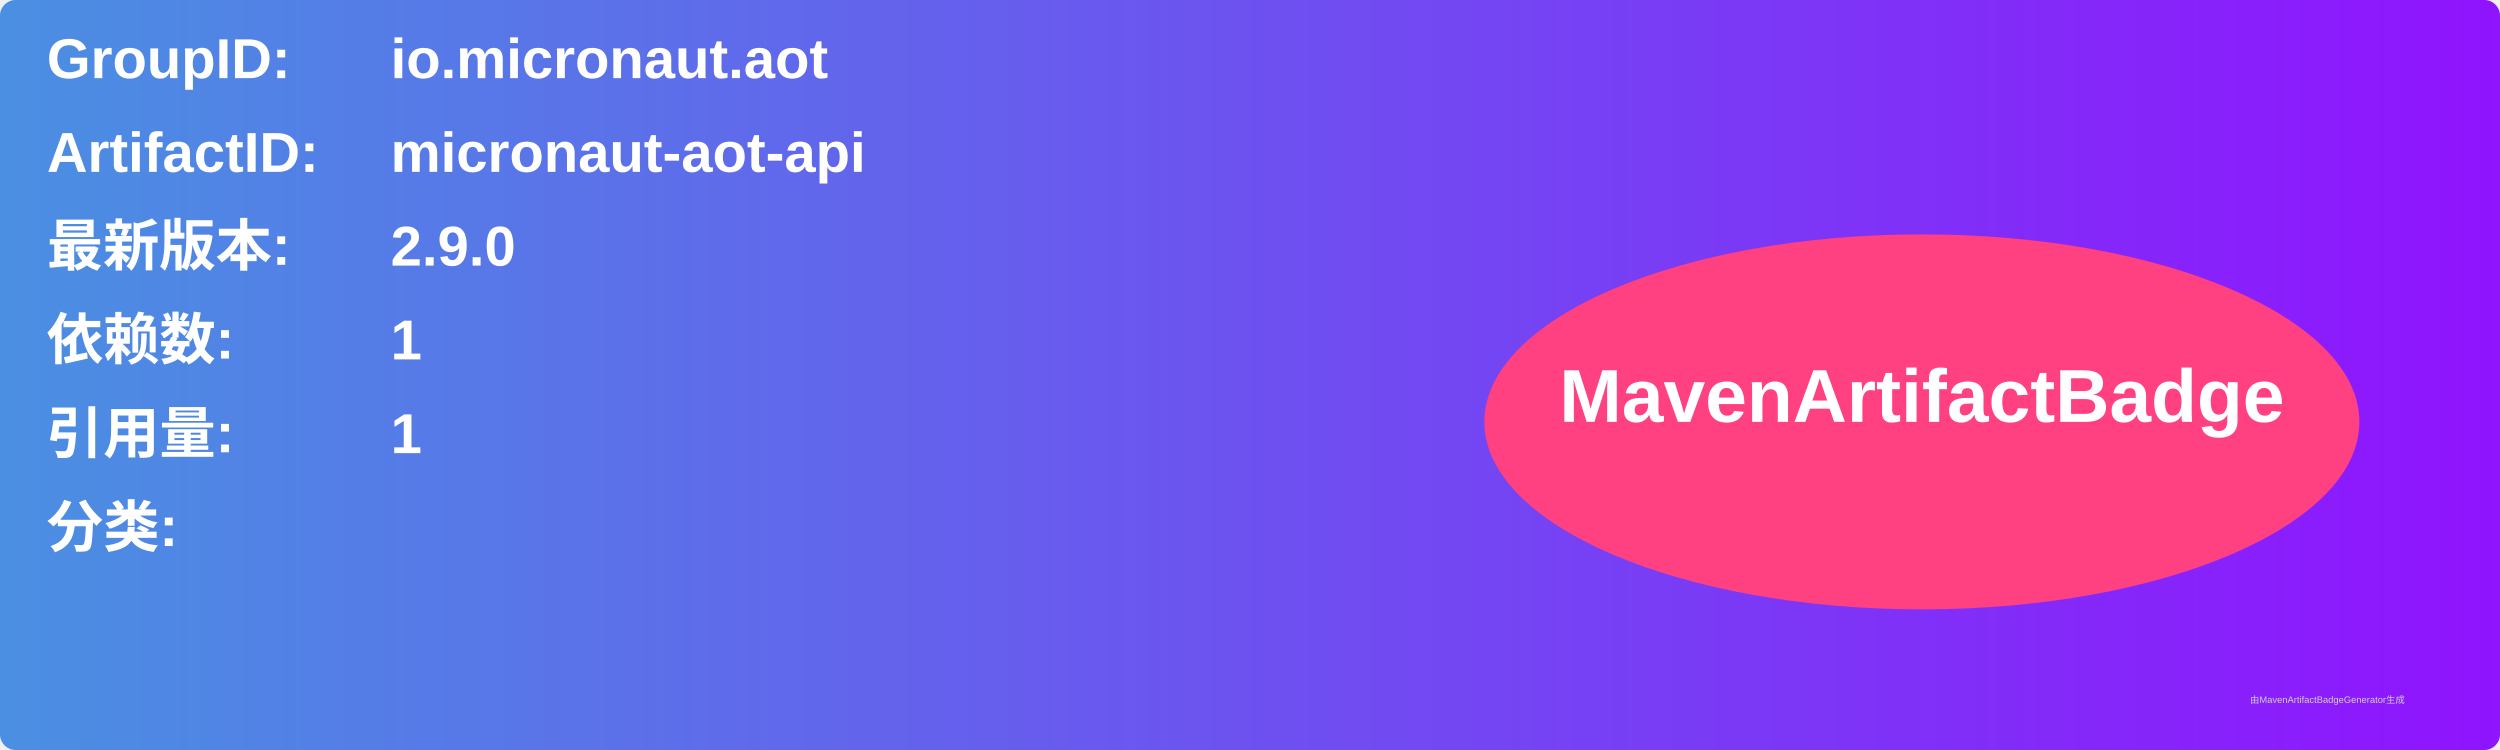
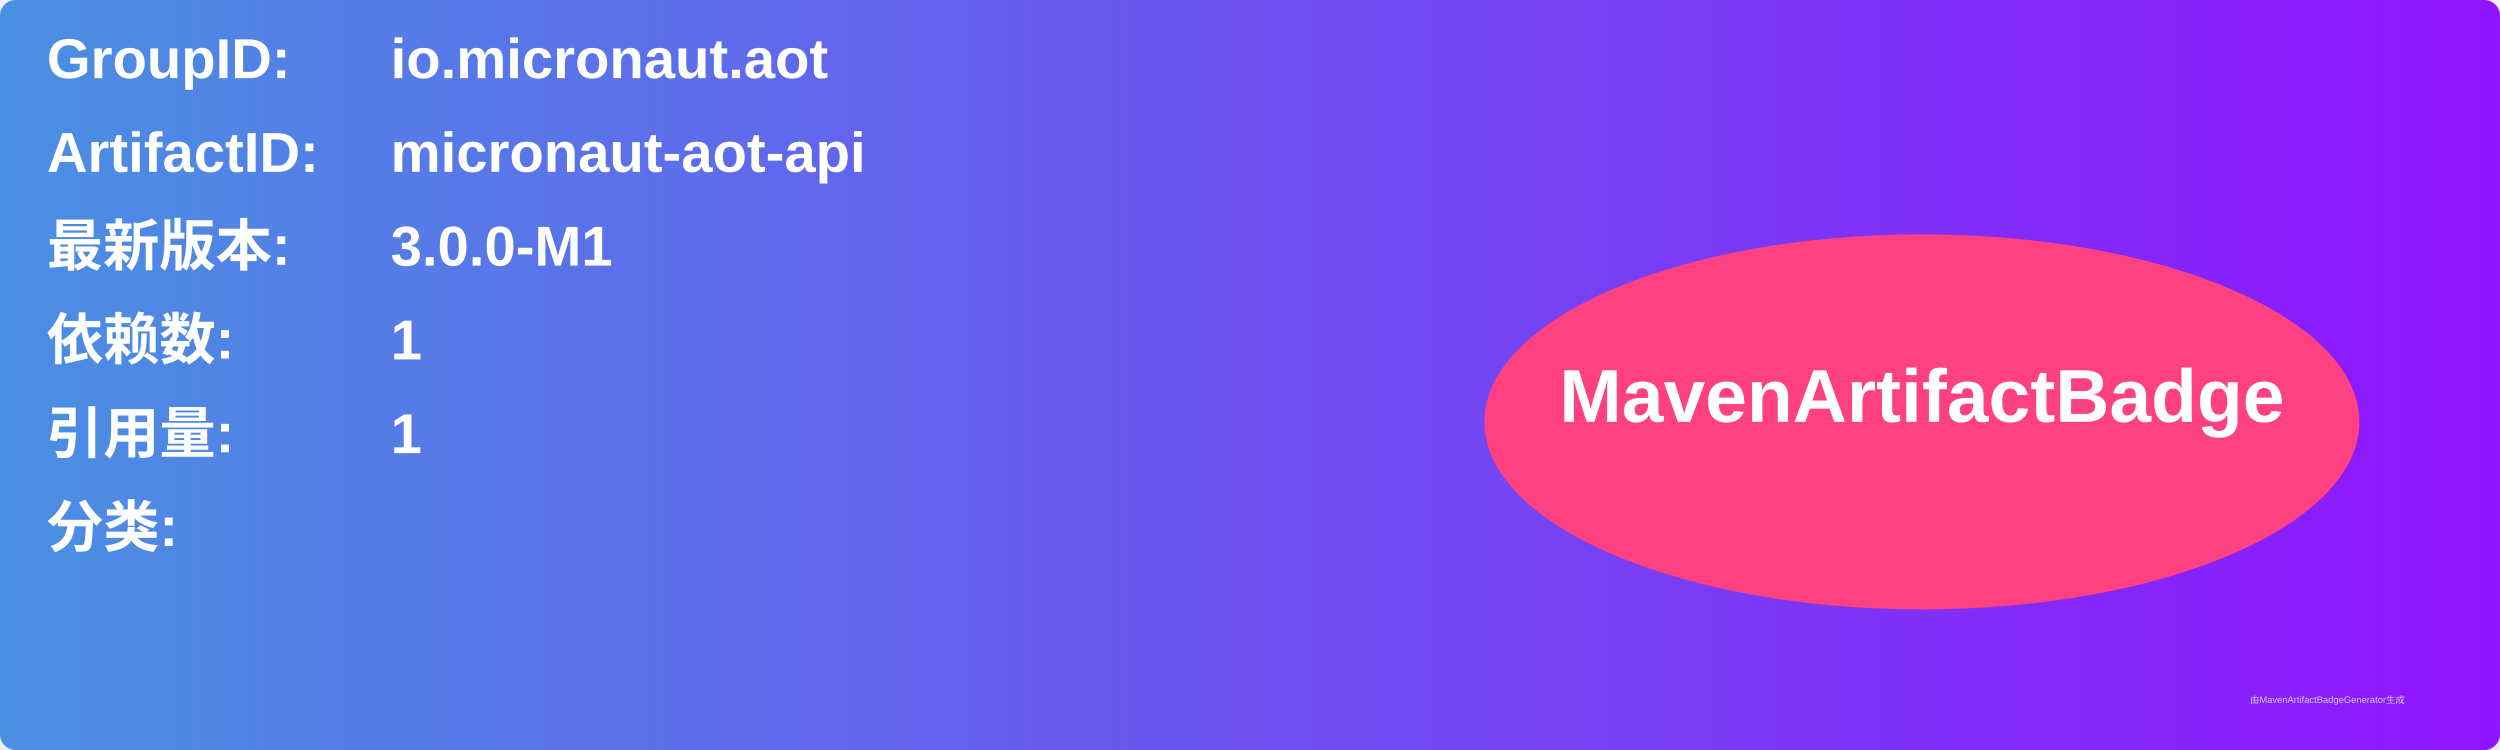
<svg xmlns="http://www.w3.org/2000/svg" width="800" height="240" viewBox="0 0 800 240">
  <linearGradient id="grad" x1="0%" y1="0%" x2="100%" y2="0%">
    <stop offset="0%" stop-color="#4a90e2" />
    <stop offset="100%" stop-color="#9013fe" />
  </linearGradient>
  <rect width="100%" height="100%" rx="5" ry="5" fill="url(#grad)" />
  <g transform="translate(15, 15)">
    <text x="0" y="10" font-family="Arial" font-size="18" fill="white" font-weight="bold" width="260">GroupID:</text>
    <text x="110" y="10" font-family="Arial" font-size="18" fill="white" font-weight="bold" width="460">io.micronaut.aot</text>
    <text x="0" y="40" font-family="Arial" font-size="18" fill="white" font-weight="bold" width="260">ArtifactID:</text>
    <text x="110" y="40" font-family="Arial" font-size="18" fill="white" font-weight="bold" width="460">micronaut-aot-api</text>
    <text x="0" y="70" font-family="Arial" font-size="18" fill="white" font-weight="bold">最新版本:</text>
    <text x="110" y="70" font-family="Arial" font-size="18" fill="white" font-weight="bold">
-       <tspan font-weight="bold">2.9.0</tspan>
+       <tspan font-weight="bold">3.0.0-M1</tspan>
    </text>
    <text x="0" y="100" font-family="Arial" font-size="18" fill="white" font-weight="bold">依赖数: </text>
    <text x="110" y="100" font-family="Arial" font-size="18" fill="white">
      <tspan font-weight="bold">1</tspan>
    </text>
    <text x="0" y="130" font-family="Arial" font-size="18" fill="white" font-weight="bold">引用量: </text>
    <text x="110" y="130" font-family="Arial" font-size="18" fill="white">
      <tspan font-weight="bold">1</tspan>
    </text>
    <text x="0" y="160" font-family="Arial" font-size="18" fill="white" font-weight="bold">分类:</text>
    <text x="10" y="190" font-family="Arial" font-size="10" fill="white">
      <tspan font-weight="bold" />
    </text>
    <ellipse cx="600" cy="120" rx="140" ry="60" fill="#ff4081" />
    <text x="600" y="120" text-anchor="middle" font-family="Arial" font-size="24" fill="white" font-weight="bold">MavenArtifactBadge</text>
  </g>
  <text x="720" y="225" font-family="Arial" font-size="3" fill="#d0d0d0">由MavenArtifactBadgeGenerator生成</text>
</svg>
